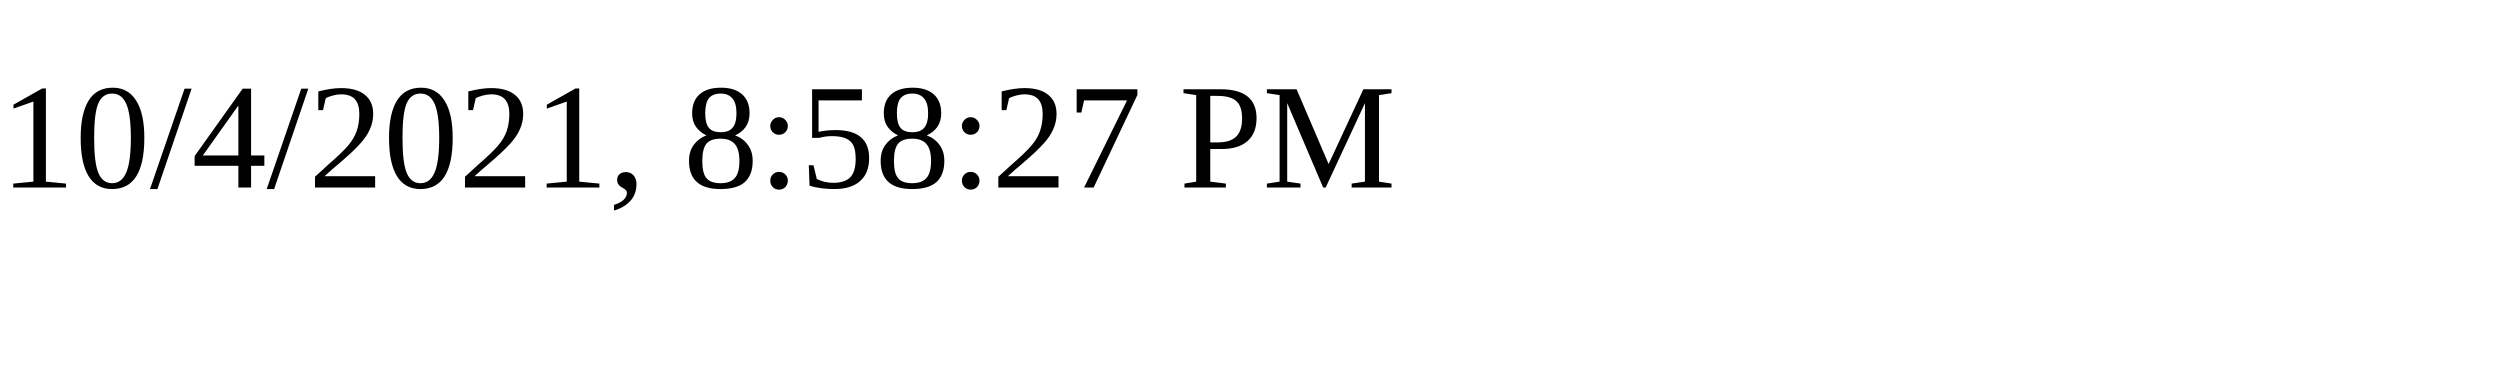
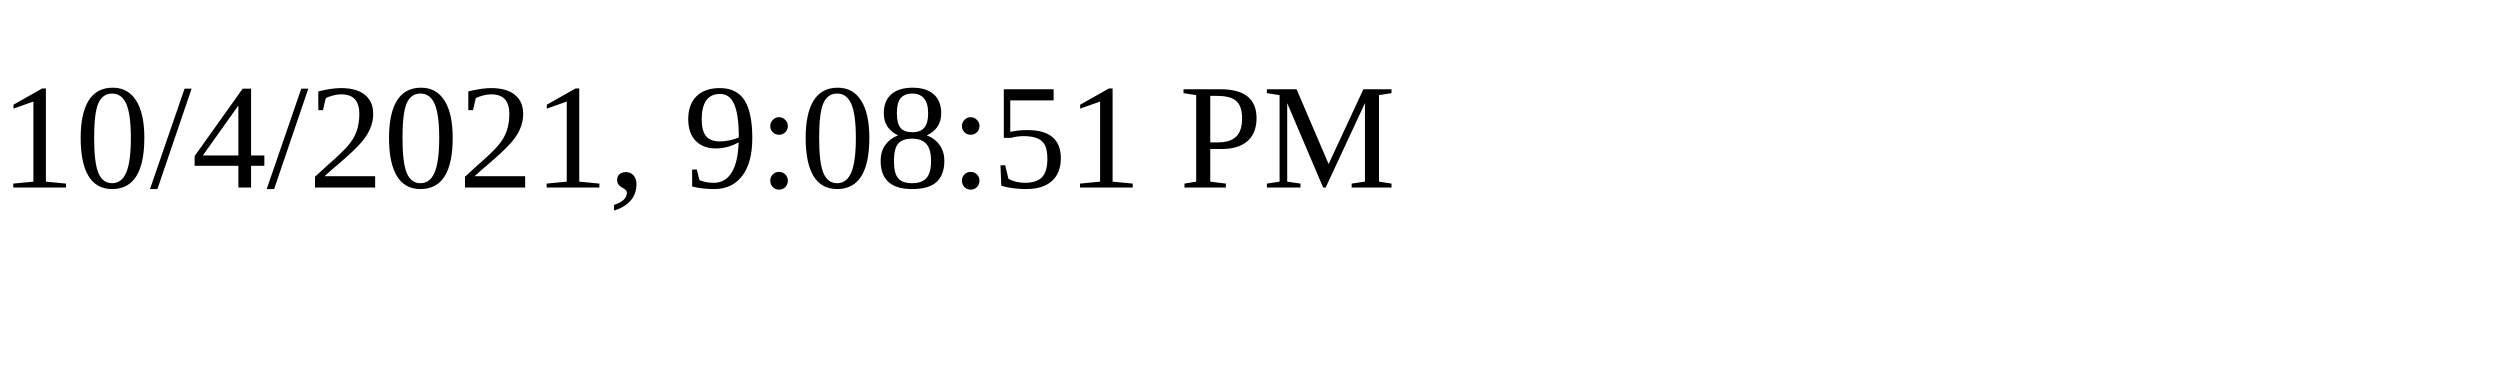
<svg xmlns="http://www.w3.org/2000/svg" height="30" width="200">
-   <text x="0" y="15">10/4/2021, 8:58:27 PM</text>
+   <text x="0" y="15">10/4/2021, 9:08:51 PM</text>
</svg>
